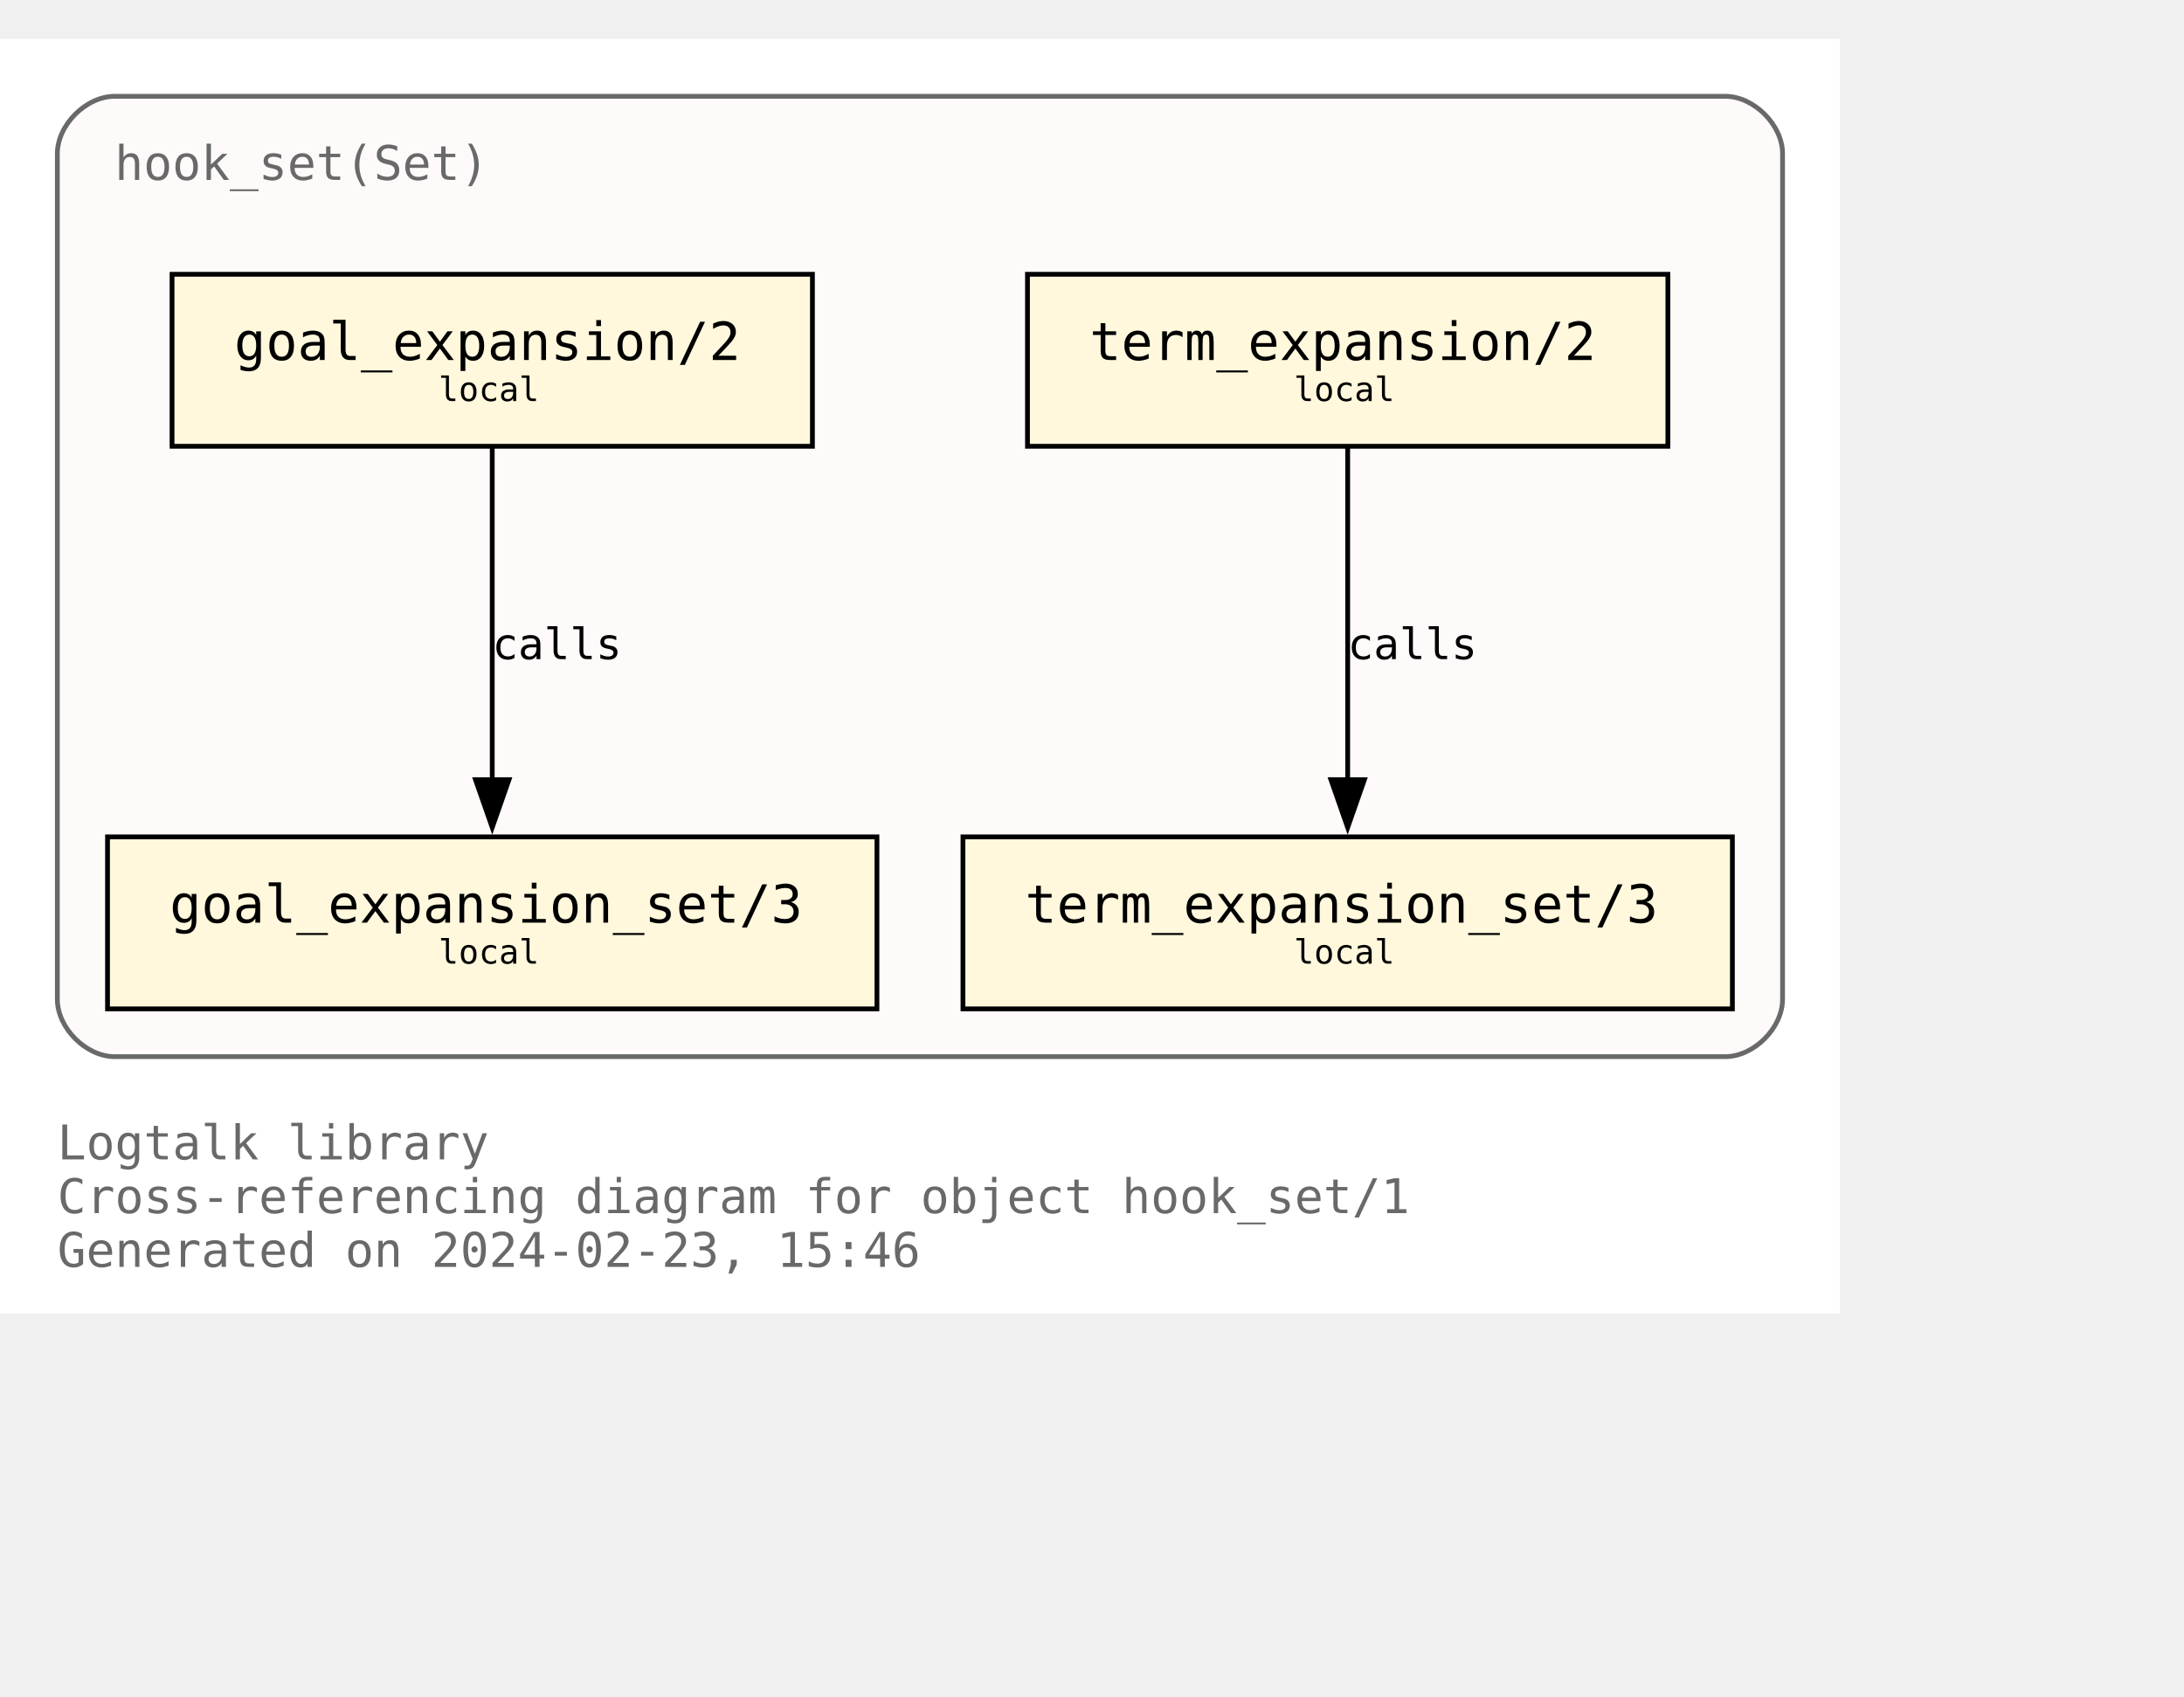
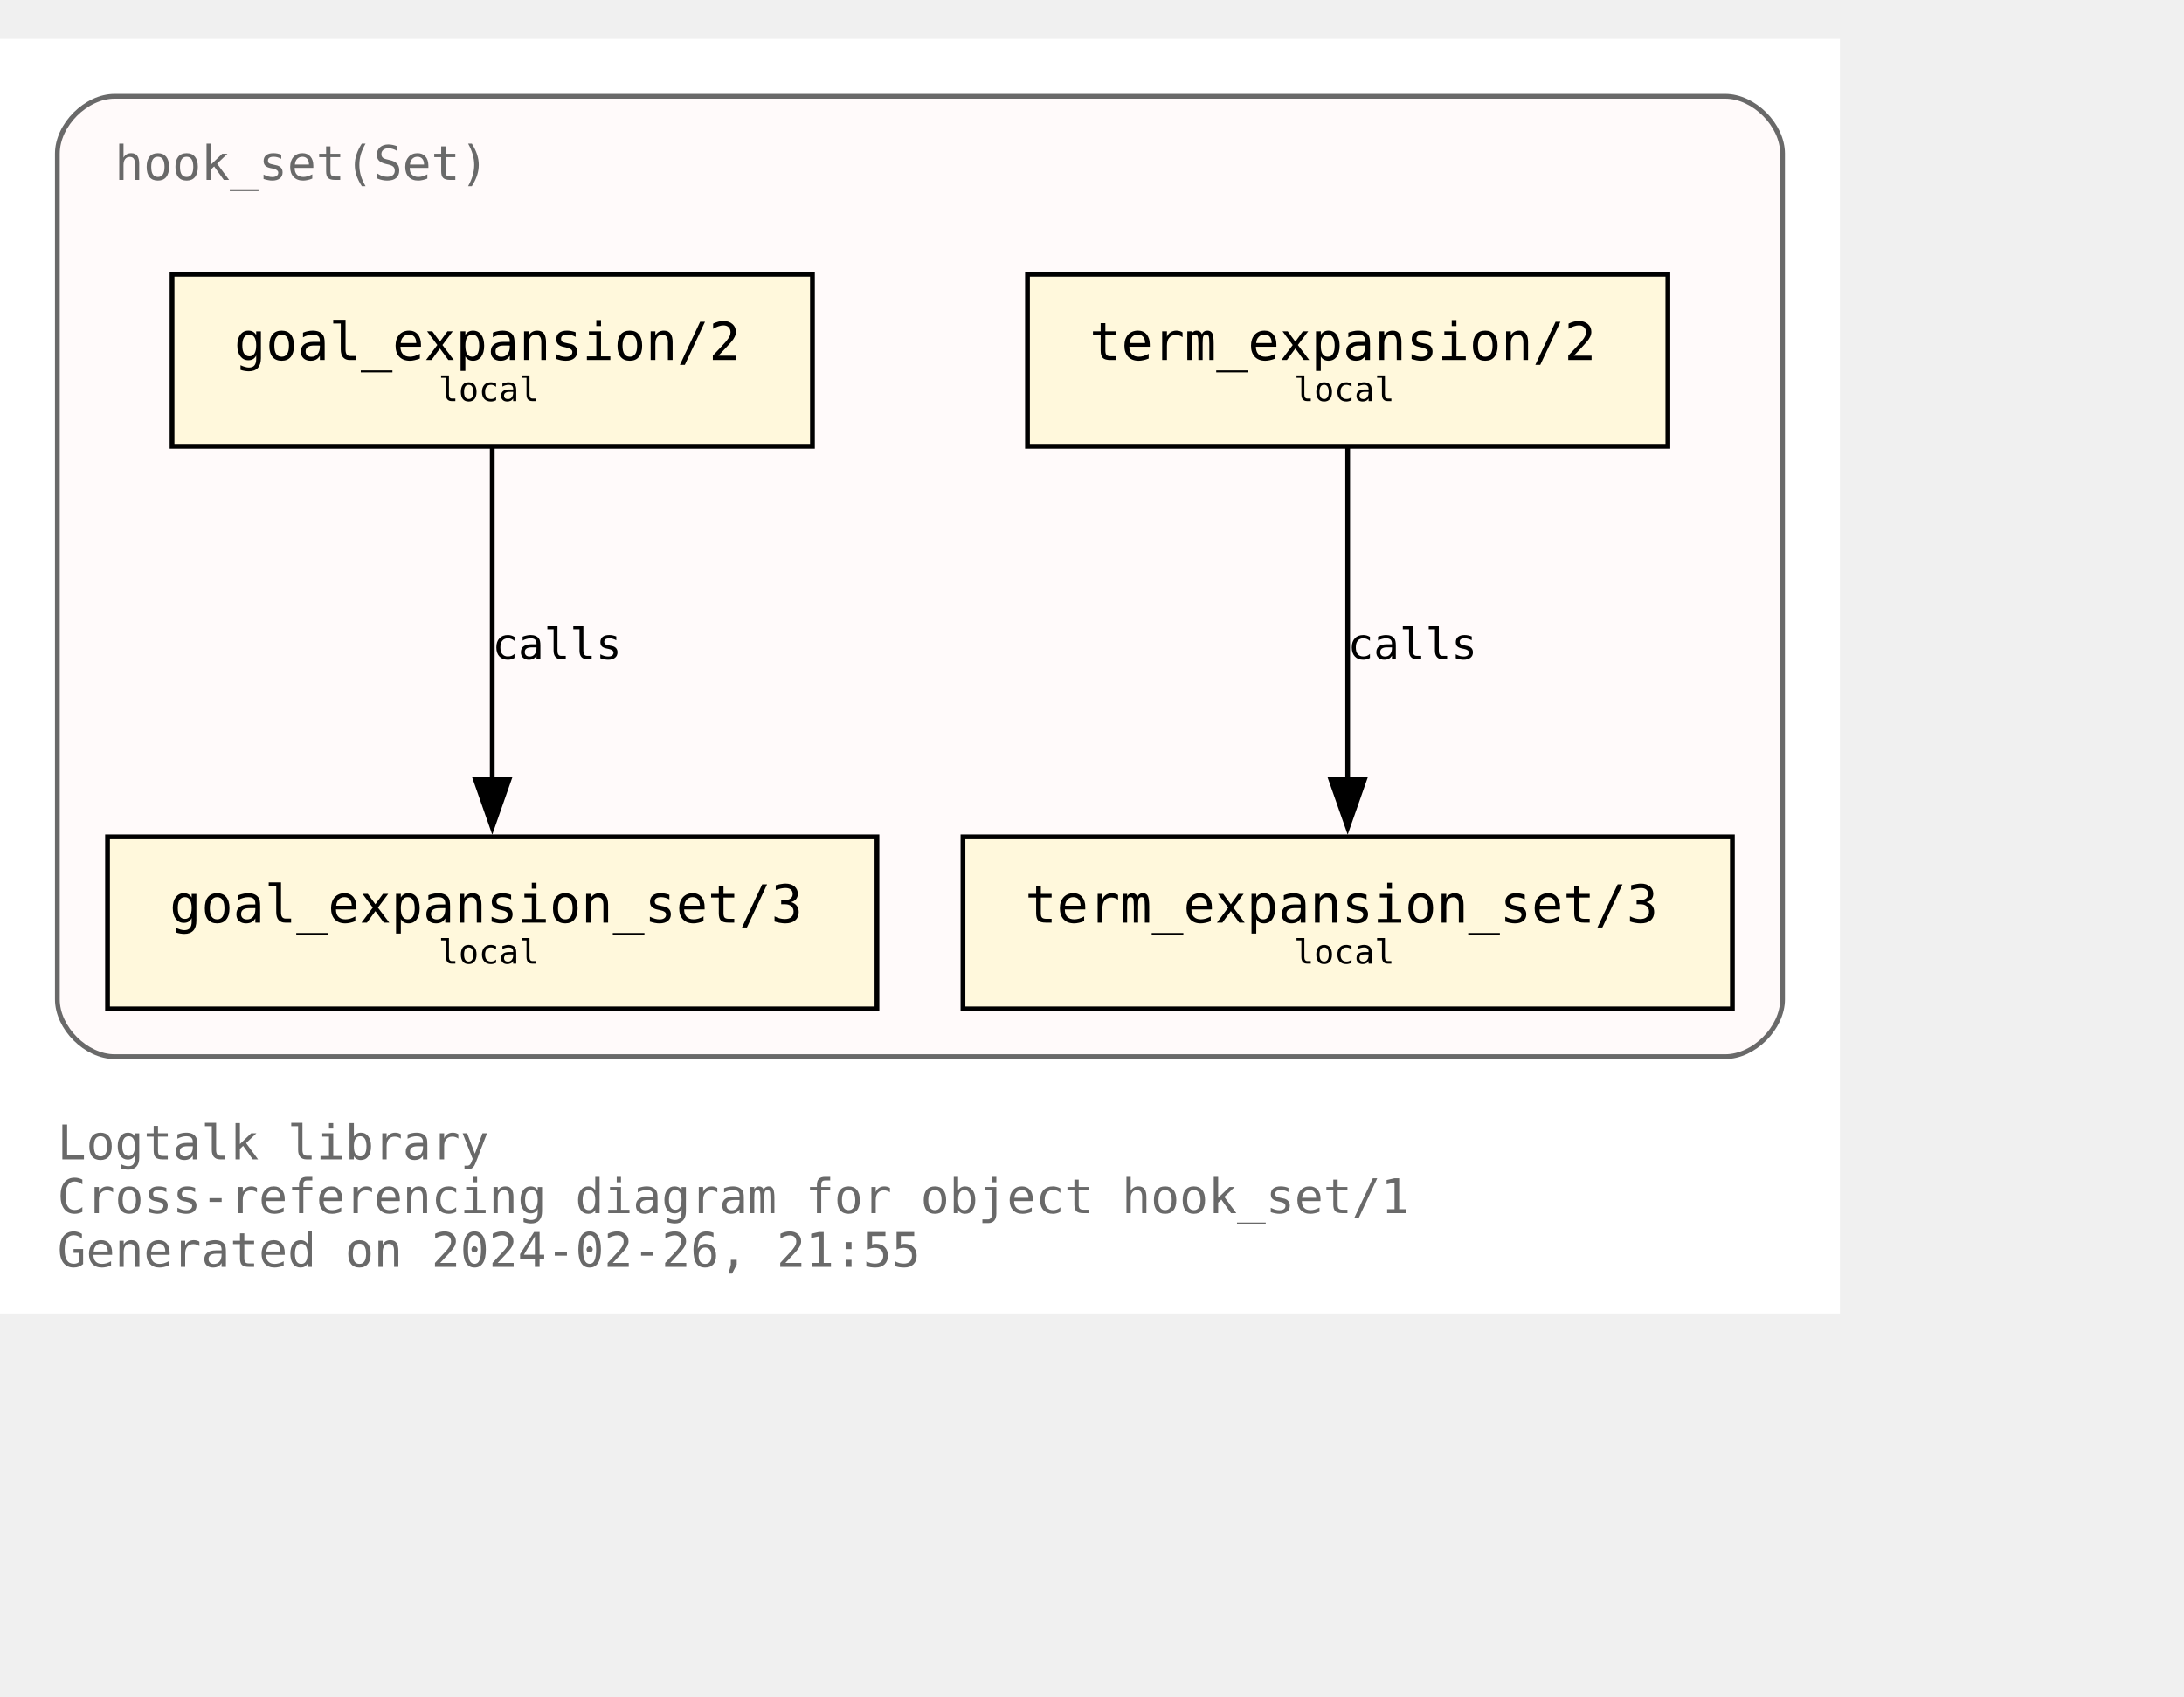
<svg xmlns="http://www.w3.org/2000/svg" xmlns:xlink="http://www.w3.org/1999/xlink" width="529pt" height="411pt" viewBox="72.00 72.00 457.00 338.75">
  <g id="graph0" class="graph" transform="scale(1 1) rotate(0) translate(76 334.75)">
    <polygon fill="white" stroke="none" points="-4,4 -4,-262.75 381,-262.75 381,4 -4,4" />
    <text text-anchor="start" x="8" y="-28.25" font-family="Monospace" font-size="10.00" fill="dimgray">Logtalk library</text>
    <text text-anchor="start" x="8" y="-17" font-family="Monospace" font-size="10.00" fill="dimgray">Cross-referencing diagram for object hook_set/1</text>
-     <text text-anchor="start" x="8" y="-5.75" font-family="Monospace" font-size="10.00" fill="dimgray">Generated on 2024-02-23, 15:46</text>
+     <text text-anchor="start" x="8" y="-5.75" font-family="Monospace" font-size="10.00" fill="dimgray">Generated on 2024-02-26, 21:55</text>
    <g id="clust1" class="cluster">
      <g id="a_clust1">
        <a xlink:title="hook_set(Set)">
          <path fill="snow" stroke="dimgray" d="M20,-49.75C20,-49.75 357,-49.75 357,-49.75 363,-49.75 369,-55.75 369,-61.75 369,-61.75 369,-238.75 369,-238.75 369,-244.75 363,-250.75 357,-250.75 357,-250.75 20,-250.75 20,-250.75 14,-250.75 8,-244.75 8,-238.75 8,-238.75 8,-61.75 8,-61.75 8,-55.75 14,-49.75 20,-49.75" />
          <g id="a_clust1_0">
-             <a xlink:href="https://github.com/LogtalkDotOrg/logtalk3/tree/cef71da3d748b228dbb6378a36b6141099f12a7f/library/hook_flows/hook_set.lgt" xlink:title="https://github.com/LogtalkDotOrg/logtalk3/tree/cef71da3d748b228dbb6378a36b6141099f12a7f/library/hook_flows/hook_set.lgt">
+             <a xlink:href="https://github.com/LogtalkDotOrg/logtalk3/tree/c462ea740ca1b4880e0176d3aa7d14522ab1a78e/library/hook_flows/hook_set.lgt" xlink:title="https://github.com/LogtalkDotOrg/logtalk3/tree/c462ea740ca1b4880e0176d3aa7d14522ab1a78e/library/hook_flows/hook_set.lgt">
              <text text-anchor="start" x="20" y="-233.25" font-family="Monospace" font-size="10.00" fill="dimgray">hook_set(Set)</text>
            </a>
          </g>
        </a>
      </g>
    </g>
    <g id="node1" class="node">
      <g id="a_node1">
-         <a xlink:href="https://github.com/LogtalkDotOrg/logtalk3/tree/cef71da3d748b228dbb6378a36b6141099f12a7f/library/hook_flows/hook_set.lgt#L51" xlink:title="https://github.com/LogtalkDotOrg/logtalk3/tree/cef71da3d748b228dbb6378a36b6141099f12a7f/library/hook_flows/hook_set.lgt#L51">
+         <a xlink:href="https://github.com/LogtalkDotOrg/logtalk3/tree/c462ea740ca1b4880e0176d3aa7d14522ab1a78e/library/hook_flows/hook_set.lgt#L51" xlink:title="https://github.com/LogtalkDotOrg/logtalk3/tree/c462ea740ca1b4880e0176d3aa7d14522ab1a78e/library/hook_flows/hook_set.lgt#L51">
          <polygon fill="cornsilk" stroke="black" points="166,-213.5 32,-213.5 32,-177.5 166,-177.5 166,-213.5" />
          <text text-anchor="start" x="39.88" y="-196.32" font-family="Monospace" font-size="9.00"> </text>
          <text text-anchor="start" x="45" y="-195.55" font-family="Monospace" font-size="11.00">goal_expansion/2</text>
          <text text-anchor="start" x="152.88" y="-196.32" font-family="Monospace" font-size="9.00"> </text>
          <text text-anchor="start" x="39.88" y="-185.45" font-family="Monospace" font-size="9.00"> </text>
          <text text-anchor="start" x="87.75" y="-186.97" font-family="Monospace" font-size="7.00">local</text>
          <text text-anchor="start" x="152.88" y="-185.45" font-family="Monospace" font-size="9.00"> </text>
        </a>
      </g>
    </g>
    <g id="node4" class="node">
      <g id="a_node4">
-         <a xlink:href="https://github.com/LogtalkDotOrg/logtalk3/tree/cef71da3d748b228dbb6378a36b6141099f12a7f/library/hook_flows/hook_set.lgt#L55" xlink:title="https://github.com/LogtalkDotOrg/logtalk3/tree/cef71da3d748b228dbb6378a36b6141099f12a7f/library/hook_flows/hook_set.lgt#L55">
+         <a xlink:href="https://github.com/LogtalkDotOrg/logtalk3/tree/c462ea740ca1b4880e0176d3aa7d14522ab1a78e/library/hook_flows/hook_set.lgt#L55" xlink:title="https://github.com/LogtalkDotOrg/logtalk3/tree/c462ea740ca1b4880e0176d3aa7d14522ab1a78e/library/hook_flows/hook_set.lgt#L55">
          <polygon fill="cornsilk" stroke="black" points="179.5,-95.75 18.5,-95.75 18.5,-59.75 179.5,-59.75 179.5,-95.75" />
          <text text-anchor="start" x="26.38" y="-78.58" font-family="Monospace" font-size="9.00"> </text>
          <text text-anchor="start" x="31.5" y="-77.8" font-family="Monospace" font-size="11.00">goal_expansion_set/3</text>
          <text text-anchor="start" x="166.38" y="-78.58" font-family="Monospace" font-size="9.00"> </text>
          <text text-anchor="start" x="26.38" y="-67.7" font-family="Monospace" font-size="9.00"> </text>
          <text text-anchor="start" x="87.75" y="-69.22" font-family="Monospace" font-size="7.00">local</text>
          <text text-anchor="start" x="166.38" y="-67.7" font-family="Monospace" font-size="9.00"> </text>
        </a>
      </g>
    </g>
    <g id="edge2" class="edge">
      <g id="a_edge2">
-         <a xlink:href="https://github.com/LogtalkDotOrg/logtalk3/tree/cef71da3d748b228dbb6378a36b6141099f12a7f/library/hook_flows/hook_set.lgt#L51" xlink:title="calls">
+         <a xlink:href="https://github.com/LogtalkDotOrg/logtalk3/tree/c462ea740ca1b4880e0176d3aa7d14522ab1a78e/library/hook_flows/hook_set.lgt#L51" xlink:title="calls">
          <path fill="none" stroke="black" d="M99,-177.17C99,-158.76 99,-129.35 99,-107.46" />
          <polygon fill="black" stroke="black" points="102.5,-107.71 99,-97.71 95.5,-107.71 102.5,-107.71" />
        </a>
      </g>
      <g id="a_edge2-label">
-         <a xlink:href="https://github.com/LogtalkDotOrg/logtalk3/tree/cef71da3d748b228dbb6378a36b6141099f12a7f/library/hook_flows/hook_set.lgt#L51" xlink:title="https://github.com/LogtalkDotOrg/logtalk3/tree/cef71da3d748b228dbb6378a36b6141099f12a7f/library/hook_flows/hook_set.lgt#L51">
+         <a xlink:href="https://github.com/LogtalkDotOrg/logtalk3/tree/c462ea740ca1b4880e0176d3aa7d14522ab1a78e/library/hook_flows/hook_set.lgt#L51" xlink:title="https://github.com/LogtalkDotOrg/logtalk3/tree/c462ea740ca1b4880e0176d3aa7d14522ab1a78e/library/hook_flows/hook_set.lgt#L51">
          <text text-anchor="start" x="99" y="-132.95" font-family="Monospace" font-size="9.00">calls</text>
        </a>
      </g>
    </g>
    <g id="node2" class="node">
      <g id="a_node2">
-         <a xlink:href="https://github.com/LogtalkDotOrg/logtalk3/tree/cef71da3d748b228dbb6378a36b6141099f12a7f/library/hook_flows/hook_set.lgt#L40" xlink:title="https://github.com/LogtalkDotOrg/logtalk3/tree/cef71da3d748b228dbb6378a36b6141099f12a7f/library/hook_flows/hook_set.lgt#L40">
+         <a xlink:href="https://github.com/LogtalkDotOrg/logtalk3/tree/c462ea740ca1b4880e0176d3aa7d14522ab1a78e/library/hook_flows/hook_set.lgt#L40" xlink:title="https://github.com/LogtalkDotOrg/logtalk3/tree/c462ea740ca1b4880e0176d3aa7d14522ab1a78e/library/hook_flows/hook_set.lgt#L40">
          <polygon fill="cornsilk" stroke="black" points="345,-213.5 211,-213.5 211,-177.5 345,-177.5 345,-213.5" />
          <text text-anchor="start" x="218.88" y="-196.32" font-family="Monospace" font-size="9.00"> </text>
          <text text-anchor="start" x="224" y="-195.55" font-family="Monospace" font-size="11.00">term_expansion/2</text>
          <text text-anchor="start" x="331.88" y="-196.32" font-family="Monospace" font-size="9.00"> </text>
          <text text-anchor="start" x="218.88" y="-185.45" font-family="Monospace" font-size="9.00"> </text>
          <text text-anchor="start" x="266.75" y="-186.97" font-family="Monospace" font-size="7.00">local</text>
          <text text-anchor="start" x="331.88" y="-185.45" font-family="Monospace" font-size="9.00"> </text>
        </a>
      </g>
    </g>
    <g id="node3" class="node">
      <g id="a_node3">
-         <a xlink:href="https://github.com/LogtalkDotOrg/logtalk3/tree/cef71da3d748b228dbb6378a36b6141099f12a7f/library/hook_flows/hook_set.lgt#L44" xlink:title="https://github.com/LogtalkDotOrg/logtalk3/tree/cef71da3d748b228dbb6378a36b6141099f12a7f/library/hook_flows/hook_set.lgt#L44">
+         <a xlink:href="https://github.com/LogtalkDotOrg/logtalk3/tree/c462ea740ca1b4880e0176d3aa7d14522ab1a78e/library/hook_flows/hook_set.lgt#L44" xlink:title="https://github.com/LogtalkDotOrg/logtalk3/tree/c462ea740ca1b4880e0176d3aa7d14522ab1a78e/library/hook_flows/hook_set.lgt#L44">
          <polygon fill="cornsilk" stroke="black" points="358.5,-95.75 197.5,-95.75 197.5,-59.75 358.5,-59.75 358.5,-95.75" />
          <text text-anchor="start" x="205.38" y="-78.58" font-family="Monospace" font-size="9.00"> </text>
          <text text-anchor="start" x="210.5" y="-77.8" font-family="Monospace" font-size="11.00">term_expansion_set/3</text>
          <text text-anchor="start" x="345.38" y="-78.58" font-family="Monospace" font-size="9.00"> </text>
          <text text-anchor="start" x="205.38" y="-67.7" font-family="Monospace" font-size="9.00"> </text>
          <text text-anchor="start" x="266.75" y="-69.22" font-family="Monospace" font-size="7.00">local</text>
          <text text-anchor="start" x="345.38" y="-67.7" font-family="Monospace" font-size="9.00"> </text>
        </a>
      </g>
    </g>
    <g id="edge1" class="edge">
      <g id="a_edge1">
-         <a xlink:href="https://github.com/LogtalkDotOrg/logtalk3/tree/cef71da3d748b228dbb6378a36b6141099f12a7f/library/hook_flows/hook_set.lgt#L40" xlink:title="calls">
+         <a xlink:href="https://github.com/LogtalkDotOrg/logtalk3/tree/c462ea740ca1b4880e0176d3aa7d14522ab1a78e/library/hook_flows/hook_set.lgt#L40" xlink:title="calls">
          <path fill="none" stroke="black" d="M278,-177.17C278,-158.76 278,-129.35 278,-107.46" />
          <polygon fill="black" stroke="black" points="281.5,-107.71 278,-97.71 274.5,-107.71 281.5,-107.71" />
        </a>
      </g>
      <g id="a_edge1-label">
-         <a xlink:href="https://github.com/LogtalkDotOrg/logtalk3/tree/cef71da3d748b228dbb6378a36b6141099f12a7f/library/hook_flows/hook_set.lgt#L40" xlink:title="https://github.com/LogtalkDotOrg/logtalk3/tree/cef71da3d748b228dbb6378a36b6141099f12a7f/library/hook_flows/hook_set.lgt#L40">
+         <a xlink:href="https://github.com/LogtalkDotOrg/logtalk3/tree/c462ea740ca1b4880e0176d3aa7d14522ab1a78e/library/hook_flows/hook_set.lgt#L40" xlink:title="https://github.com/LogtalkDotOrg/logtalk3/tree/c462ea740ca1b4880e0176d3aa7d14522ab1a78e/library/hook_flows/hook_set.lgt#L40">
          <text text-anchor="start" x="278" y="-132.95" font-family="Monospace" font-size="9.00">calls</text>
        </a>
      </g>
    </g>
  </g>
</svg>
